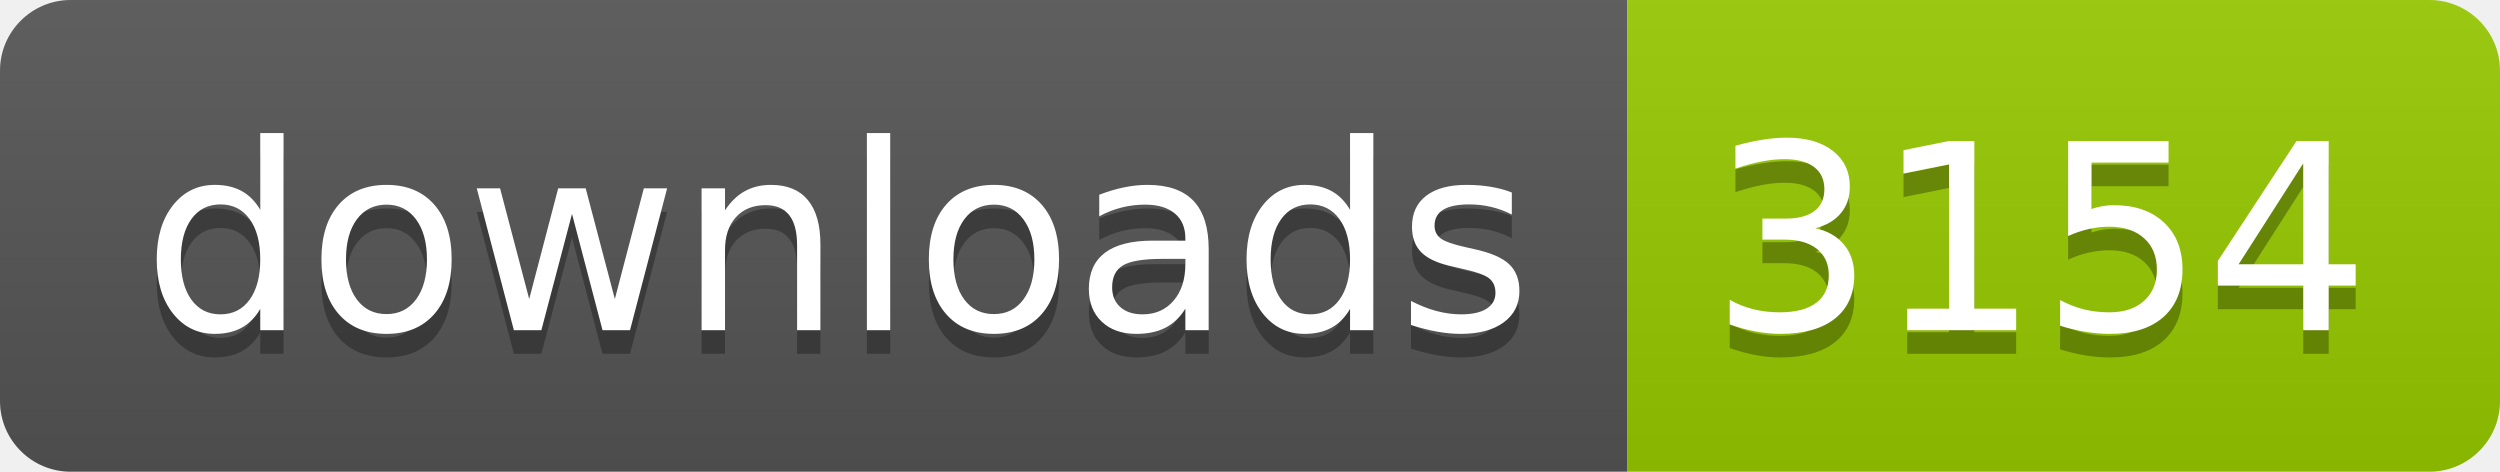
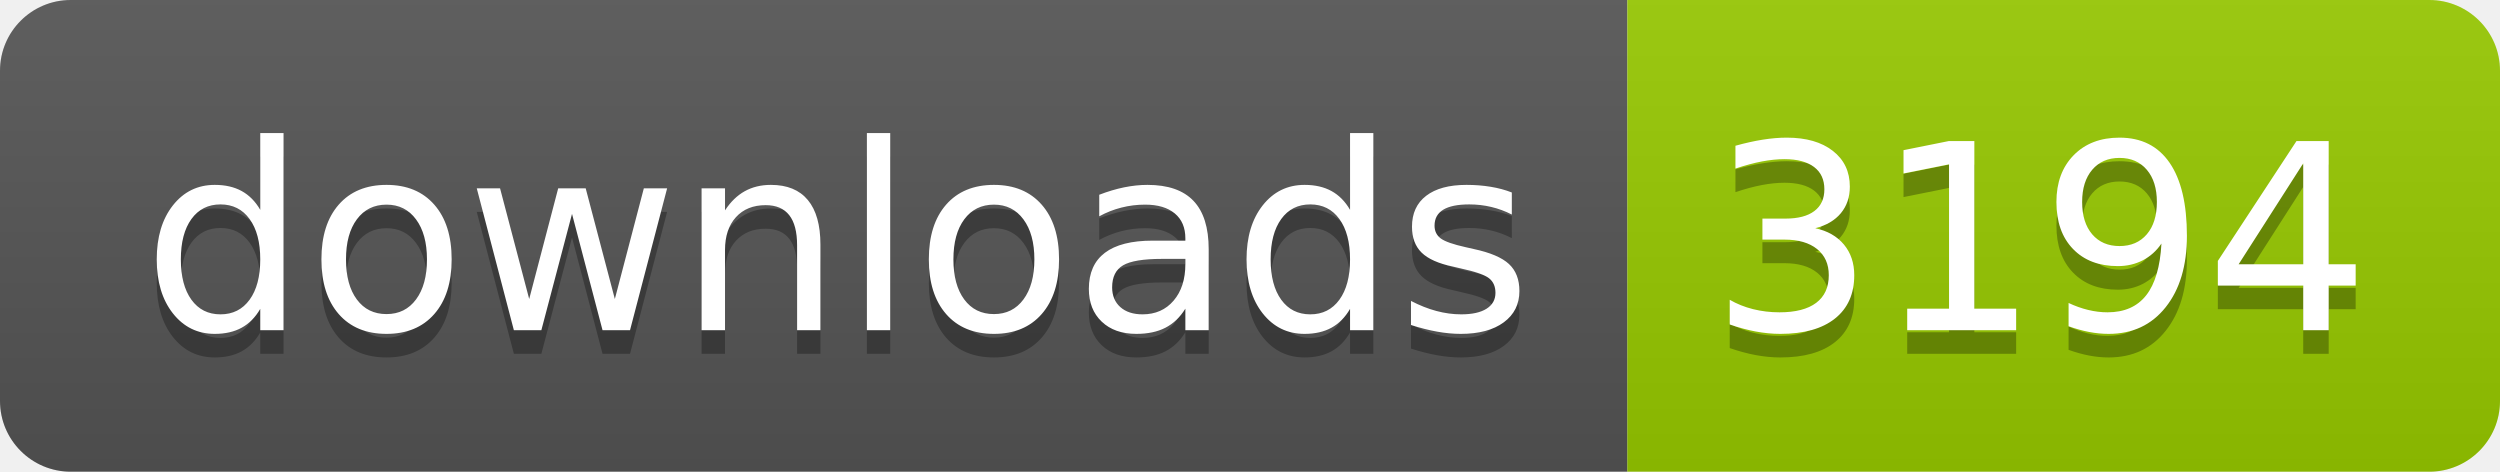
- <svg xmlns="http://www.w3.org/2000/svg" width="106" height="20" role="img" aria-label="downloads: 3154">
+ <svg xmlns="http://www.w3.org/2000/svg" width="106" height="20" role="img" aria-label="downloads: 3194">
  <linearGradient id="s" x2="0" y2="100%">
    <stop offset="0" stop-color="#bbb" stop-opacity=".1" />
    <stop offset="1" stop-opacity=".1" />
  </linearGradient>
  <clipPath id="r">
    <rect width="106" height="20" rx="3" fill="#fff" />
  </clipPath>
  <g clip-path="url(#r)">
    <rect width="69" height="20" fill="#555" />
    <rect x="69" width="37" height="20" fill="#97ca00" />
    <rect width="106" height="20" fill="url(#s)" />
  </g>
  <g fill="#fff" text-anchor="middle" font-family="Verdana,Geneva,DejaVu Sans,sans-serif" text-rendering="geometricPrecision" font-size="110">
    <text aria-hidden="true" x="355" y="150" fill="#010101" fill-opacity=".3" transform="scale(.1)" textLength="590">downloads</text>
    <text x="355" y="140" transform="scale(.1)" fill="#fff" textLength="590">downloads</text>
-     <text aria-hidden="true" x="865" y="150" fill="#010101" fill-opacity=".3" transform="scale(.1)" textLength="270">3154</text>
-     <text x="865" y="140" transform="scale(.1)" fill="#fff" textLength="270">3154</text>
+     <text aria-hidden="true" x="865" y="150" fill="#010101" fill-opacity=".3" transform="scale(.1)" textLength="270">3194</text>
+     <text x="865" y="140" transform="scale(.1)" fill="#fff" textLength="270">3194</text>
  </g>
</svg>
